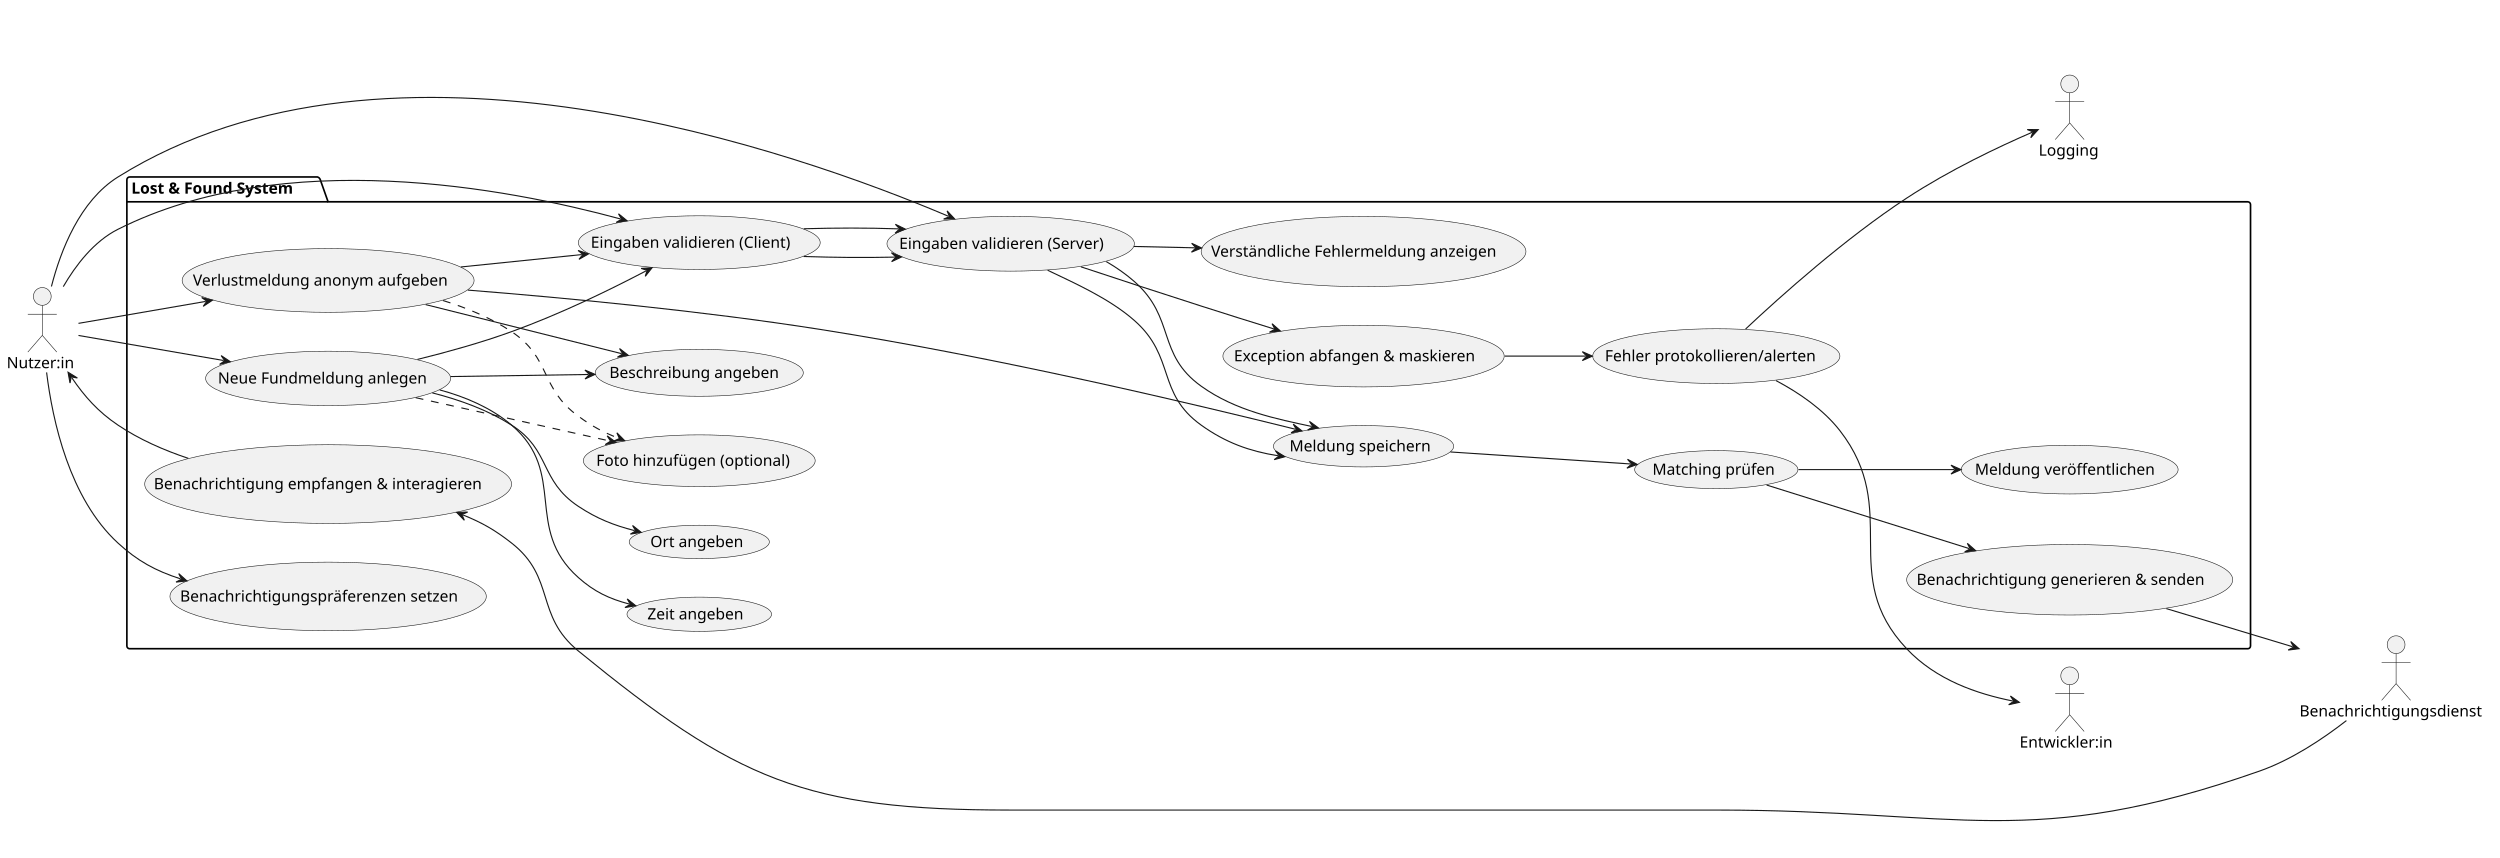
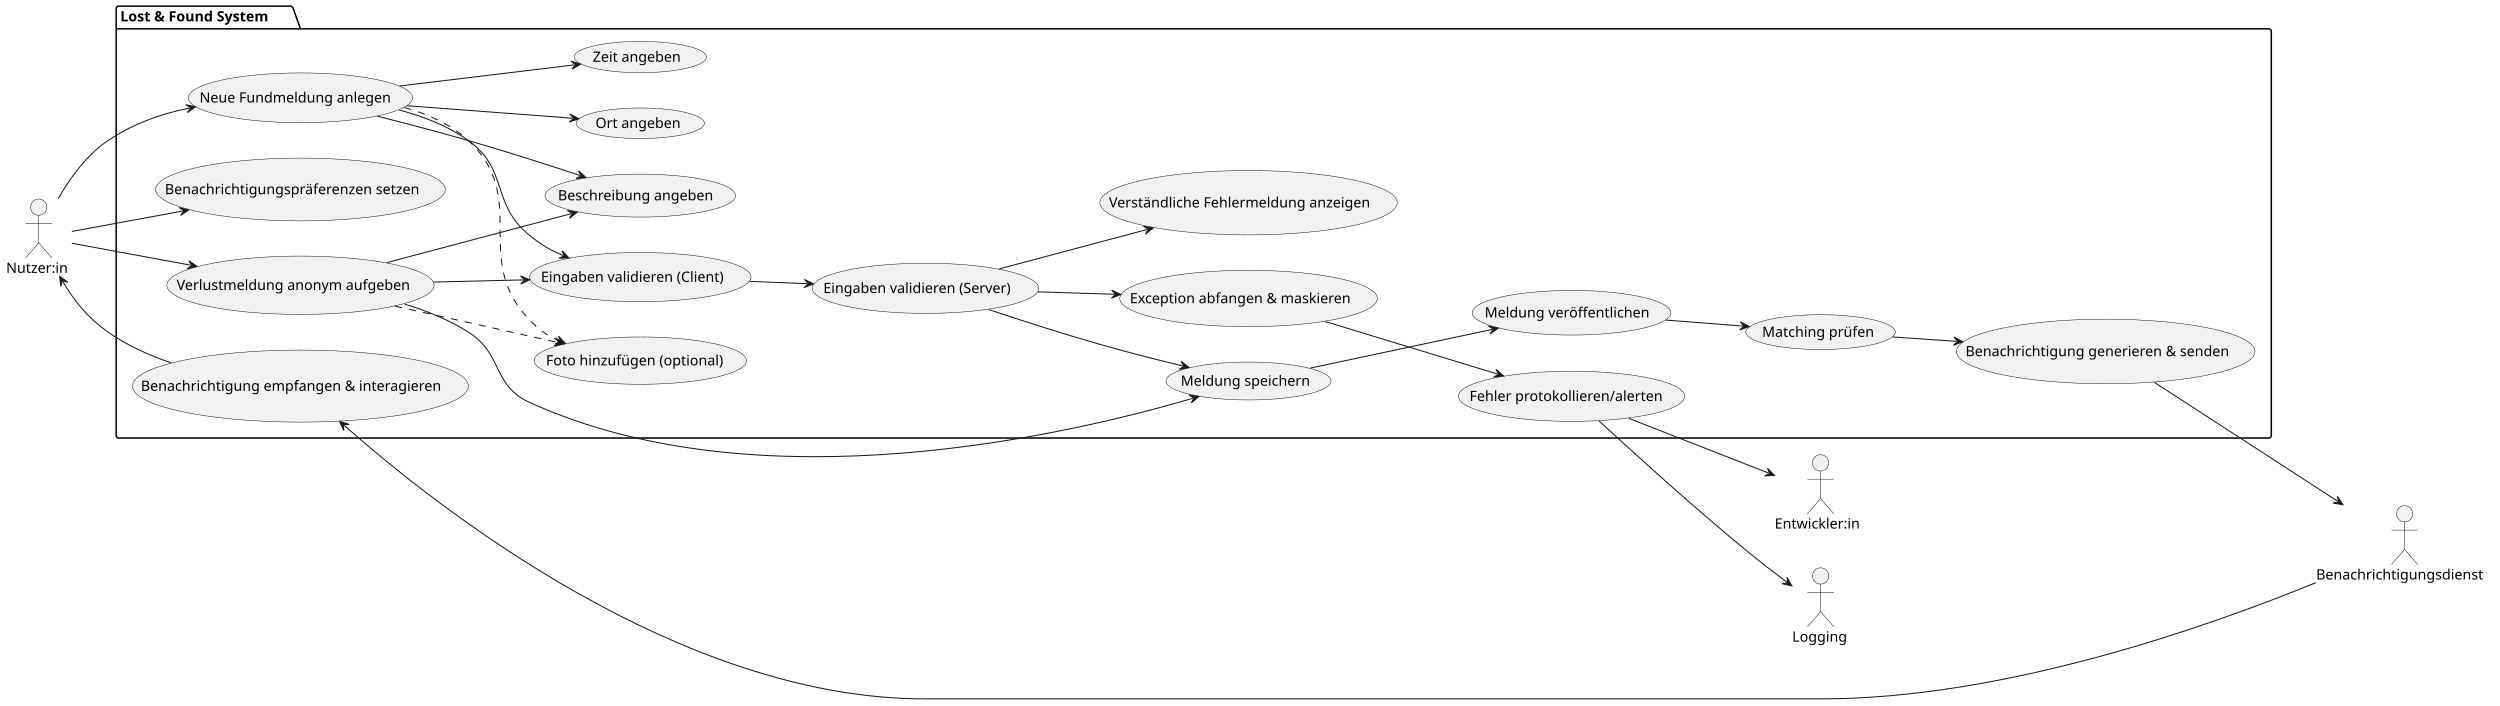
- <svg xmlns="http://www.w3.org/2000/svg" contentStyleType="text/css" data-diagram-type="DESCRIPTION" height="771px" preserveAspectRatio="none" style="width:2247px;height:771px;background:#FFFFFF;" version="1.1" viewBox="0 0 2247 771" width="2247px" zoomAndPan="magnify">
+ <svg xmlns="http://www.w3.org/2000/svg" contentStyleType="text/css" data-diagram-type="DESCRIPTION" height="693px" preserveAspectRatio="none" style="width:2454px;height:693px;background:#FFFFFF;" version="1.1" viewBox="0 0 2454 693" width="2454px" zoomAndPan="magnify">
  <defs />
  <g>
    <g class="cluster" data-entity="Lost . Found System" data-source-line="8" data-uid="ent0006" id="cluster_Lost . Found System">
-       <path d="M116.53,159.08 L285.38,159.08 A3.75,3.75 0 0 1 287.88,161.58 L294.88,181.377 L2020.27,181.377 A2.5,2.5 0 0 1 2022.77,183.877 L2022.77,580.58 A2.5,2.5 0 0 1 2020.27,583.08 L116.53,583.08 A2.5,2.5 0 0 1 114.03,580.58 L114.03,161.58 A2.5,2.5 0 0 1 116.53,159.08" fill="none" style="stroke:#000000;stroke-width:1.5;" />
-       <line style="stroke:#000000;stroke-width:1.5;" x1="114.03" x2="294.88" y1="181.377" y2="181.377" />
-       <text fill="#000000" font-family="sans-serif" font-size="14" font-weight="bold" lengthAdjust="spacing" textLength="167.85" x="118.03" y="174.075">Lost &amp; Found System</text>
+       <path d="M116.53,6 L285.38,6 A3.75,3.75 0 0 1 287.88,8.5 L294.88,28.297 L2227.01,28.297 A2.5,2.5 0 0 1 2229.51,30.797 L2229.51,427.5 A2.5,2.5 0 0 1 2227.01,430 L116.53,430 A2.5,2.5 0 0 1 114.03,427.5 L114.03,8.5 A2.5,2.5 0 0 1 116.53,6" fill="none" style="stroke:#000000;stroke-width:1.5;" />
+       <line style="stroke:#000000;stroke-width:1.5;" x1="114.03" x2="294.88" y1="28.297" y2="28.297" />
+       <text fill="#000000" font-family="sans-serif" font-size="14" font-weight="bold" lengthAdjust="spacing" textLength="167.85" x="118.03" y="20.995">Lost &amp; Found System</text>
    </g>
-     <g class="entity" data-entity="UC11" data-source-line="9" data-uid="ent0007" id="entity_UC11">
-       <ellipse cx="294.916" cy="252.081" fill="#F1F1F1" rx="131.206" ry="28.641" style="stroke:#181818;stroke-width:0.5;" />
-       <text fill="#000000" font-family="sans-serif" font-size="14" lengthAdjust="spacing" textLength="243.12" x="173.356" y="256.73">Verlustmeldung anonym aufgeben</text>
+     <g class="entity" data-entity="UC1" data-source-line="9" data-uid="ent0007" id="entity_UC1">
+       <ellipse cx="294.916" cy="280.001" fill="#F1F1F1" rx="131.206" ry="28.641" style="stroke:#181818;stroke-width:0.5;" />
+       <text fill="#000000" font-family="sans-serif" font-size="14" lengthAdjust="spacing" textLength="243.12" x="173.356" y="284.65">Verlustmeldung anonym aufgeben</text>
    </g>
-     <g class="entity" data-entity="UC12" data-source-line="10" data-uid="ent0008" id="entity_UC12">
-       <ellipse cx="628.511" cy="487.076" fill="#F1F1F1" rx="62.981" ry="14.996" style="stroke:#181818;stroke-width:0.5;" />
-       <text fill="#000000" font-family="sans-serif" font-size="14" lengthAdjust="spacing" textLength="88.04" x="584.491" y="491.725">Ort angeben</text>
+     <g class="entity" data-entity="UC2" data-source-line="10" data-uid="ent0008" id="entity_UC2">
+       <ellipse cx="628.511" cy="120.996" fill="#F1F1F1" rx="62.981" ry="14.996" style="stroke:#181818;stroke-width:0.5;" />
+       <text fill="#000000" font-family="sans-serif" font-size="14" lengthAdjust="spacing" textLength="88.04" x="584.491" y="125.645">Ort angeben</text>
    </g>
-     <g class="entity" data-entity="UC13" data-source-line="11" data-uid="ent0009" id="entity_UC13">
-       <ellipse cx="628.509" cy="552.082" fill="#F1F1F1" rx="64.959" ry="15.392" style="stroke:#181818;stroke-width:0.5;" />
-       <text fill="#000000" font-family="sans-serif" font-size="14" lengthAdjust="spacing" textLength="93.358" x="581.829" y="556.73">Zeit angeben</text>
+     <g class="entity" data-entity="UC3" data-source-line="11" data-uid="ent0009" id="entity_UC3">
+       <ellipse cx="628.509" cy="56.002" fill="#F1F1F1" rx="64.959" ry="15.392" style="stroke:#181818;stroke-width:0.5;" />
+       <text fill="#000000" font-family="sans-serif" font-size="14" lengthAdjust="spacing" textLength="93.358" x="581.829" y="60.65">Zeit angeben</text>
    </g>
-     <g class="entity" data-entity="UC14" data-source-line="12" data-uid="ent0010" id="entity_UC14">
-       <ellipse cx="628.507" cy="335.081" fill="#F1F1F1" rx="93.507" ry="21.101" style="stroke:#181818;stroke-width:0.5;" />
-       <text fill="#000000" font-family="sans-serif" font-size="14" lengthAdjust="spacing" textLength="161.636" x="547.689" y="339.73">Beschreibung angeben</text>
+     <g class="entity" data-entity="UC4" data-source-line="12" data-uid="ent0010" id="entity_UC4">
+       <ellipse cx="628.507" cy="192.001" fill="#F1F1F1" rx="93.507" ry="21.101" style="stroke:#181818;stroke-width:0.5;" />
+       <text fill="#000000" font-family="sans-serif" font-size="14" lengthAdjust="spacing" textLength="161.636" x="547.689" y="196.65">Beschreibung angeben</text>
    </g>
-     <g class="entity" data-entity="UC15" data-source-line="13" data-uid="ent0011" id="entity_UC15">
-       <ellipse cx="628.508" cy="414.079" fill="#F1F1F1" rx="104.198" ry="23.239" style="stroke:#181818;stroke-width:0.5;" />
-       <text fill="#000000" font-family="sans-serif" font-size="14" lengthAdjust="spacing" textLength="185.268" x="535.874" y="418.728">Foto hinzufügen (optional)</text>
+     <g class="entity" data-entity="UC5" data-source-line="13" data-uid="ent0011" id="entity_UC5">
+       <ellipse cx="628.508" cy="354" fill="#F1F1F1" rx="104.198" ry="23.239" style="stroke:#181818;stroke-width:0.5;" />
+       <text fill="#000000" font-family="sans-serif" font-size="14" lengthAdjust="spacing" textLength="185.268" x="535.874" y="358.648">Foto hinzufügen (optional)</text>
    </g>
-     <g class="entity" data-entity="UC16" data-source-line="14" data-uid="ent0012" id="entity_UC16">
-       <ellipse cx="1225.559" cy="401.082" fill="#F1F1F1" rx="81.009" ry="18.602" style="stroke:#181818;stroke-width:0.5;" />
-       <text fill="#000000" font-family="sans-serif" font-size="14" lengthAdjust="spacing" textLength="133.048" x="1159.035" y="405.73">Meldung speichern</text>
+     <g class="entity" data-entity="UC6" data-source-line="14" data-uid="ent0012" id="entity_UC6">
+       <ellipse cx="1225.559" cy="374.002" fill="#F1F1F1" rx="81.009" ry="18.602" style="stroke:#181818;stroke-width:0.5;" />
+       <text fill="#000000" font-family="sans-serif" font-size="14" lengthAdjust="spacing" textLength="133.048" x="1159.035" y="378.65">Meldung speichern</text>
    </g>
-     <g class="entity" data-entity="UC17" data-source-line="15" data-uid="ent0013" id="entity_UC17">
-       <ellipse cx="1860.238" cy="422.082" fill="#F1F1F1" rx="97.459" ry="21.892" style="stroke:#181818;stroke-width:0.5;" />
-       <text fill="#000000" font-family="sans-serif" font-size="14" lengthAdjust="spacing" textLength="170.44" x="1775.018" y="426.73">Meldung veröffentlichen</text>
+     <g class="entity" data-entity="UC7" data-source-line="15" data-uid="ent0013" id="entity_UC7">
+       <ellipse cx="1542.609" cy="307.002" fill="#F1F1F1" rx="97.459" ry="21.892" style="stroke:#181818;stroke-width:0.5;" />
+       <text fill="#000000" font-family="sans-serif" font-size="14" lengthAdjust="spacing" textLength="170.44" x="1457.388" y="311.65">Meldung veröffentlichen</text>
    </g>
-     <g class="entity" data-entity="UC21" data-source-line="17" data-uid="ent0014" id="entity_UC21">
-       <ellipse cx="628.506" cy="218.081" fill="#F1F1F1" rx="108.706" ry="24.141" style="stroke:#181818;stroke-width:0.5;" />
-       <text fill="#000000" font-family="sans-serif" font-size="14" lengthAdjust="spacing" textLength="195.077" x="530.967" y="222.73">Eingaben validieren (Client)</text>
+     <g class="entity" data-entity="UC8" data-source-line="16" data-uid="ent0014" id="entity_UC8">
+       <ellipse cx="628.506" cy="272.001" fill="#F1F1F1" rx="108.706" ry="24.141" style="stroke:#181818;stroke-width:0.5;" />
+       <text fill="#000000" font-family="sans-serif" font-size="14" lengthAdjust="spacing" textLength="195.077" x="530.967" y="276.65">Eingaben validieren (Client)</text>
    </g>
-     <g class="entity" data-entity="UC22" data-source-line="18" data-uid="ent0015" id="entity_UC22">
-       <ellipse cx="908.403" cy="219.079" fill="#F1F1F1" rx="111.193" ry="24.639" style="stroke:#181818;stroke-width:0.5;" />
-       <text fill="#000000" font-family="sans-serif" font-size="14" lengthAdjust="spacing" textLength="200.457" x="808.174" y="223.727">Eingaben validieren (Server)</text>
+     <g class="entity" data-entity="UC9" data-source-line="17" data-uid="ent0015" id="entity_UC9">
+       <ellipse cx="908.403" cy="282.999" fill="#F1F1F1" rx="111.193" ry="24.639" style="stroke:#181818;stroke-width:0.5;" />
+       <text fill="#000000" font-family="sans-serif" font-size="14" lengthAdjust="spacing" textLength="200.457" x="808.174" y="287.647">Eingaben validieren (Server)</text>
    </g>
-     <g class="entity" data-entity="UC23" data-source-line="19" data-uid="ent0016" id="entity_UC23">
-       <ellipse cx="1225.562" cy="226.082" fill="#F1F1F1" rx="145.962" ry="31.592" style="stroke:#181818;stroke-width:0.5;" />
-       <text fill="#000000" font-family="sans-serif" font-size="14" lengthAdjust="spacing" textLength="274.066" x="1088.528" y="230.731">Verständliche Fehlermeldung anzeigen</text>
+     <g class="entity" data-entity="UC10" data-source-line="18" data-uid="ent0016" id="entity_UC10">
+       <ellipse cx="1225.562" cy="199.002" fill="#F1F1F1" rx="145.962" ry="31.592" style="stroke:#181818;stroke-width:0.5;" />
+       <text fill="#000000" font-family="sans-serif" font-size="14" lengthAdjust="spacing" textLength="274.066" x="1088.528" y="203.651">Verständliche Fehlermeldung anzeigen</text>
    </g>
-     <g class="entity" data-entity="UC24" data-source-line="20" data-uid="ent0017" id="entity_UC24">
-       <ellipse cx="1225.557" cy="320.083" fill="#F1F1F1" rx="126.417" ry="27.683" style="stroke:#181818;stroke-width:0.5;" />
-       <text fill="#000000" font-family="sans-serif" font-size="14" lengthAdjust="spacing" textLength="232.996" x="1109.059" y="324.732">Exception abfangen &amp; maskieren</text>
+     <g class="entity" data-entity="UC11" data-source-line="19" data-uid="ent0017" id="entity_UC11">
+       <ellipse cx="1225.557" cy="293.003" fill="#F1F1F1" rx="126.417" ry="27.683" style="stroke:#181818;stroke-width:0.5;" />
+       <text fill="#000000" font-family="sans-serif" font-size="14" lengthAdjust="spacing" textLength="232.996" x="1109.059" y="297.652">Exception abfangen &amp; maskieren</text>
    </g>
-     <g class="entity" data-entity="UC25" data-source-line="21" data-uid="ent0018" id="entity_UC25">
-       <ellipse cx="1542.611" cy="320.078" fill="#F1F1F1" rx="111.091" ry="24.618" style="stroke:#181818;stroke-width:0.5;" />
-       <text fill="#000000" font-family="sans-serif" font-size="14" lengthAdjust="spacing" textLength="200.238" x="1442.492" y="324.727">Fehler protokollieren/alerten</text>
+     <g class="entity" data-entity="UC12" data-source-line="20" data-uid="ent0018" id="entity_UC12">
+       <ellipse cx="1542.611" cy="388.998" fill="#F1F1F1" rx="111.091" ry="24.618" style="stroke:#181818;stroke-width:0.5;" />
+       <text fill="#000000" font-family="sans-serif" font-size="14" lengthAdjust="spacing" textLength="200.238" x="1442.492" y="393.647">Fehler protokollieren/alerten</text>
    </g>
-     <g class="entity" data-entity="UC31" data-source-line="23" data-uid="ent0019" id="entity_UC31">
-       <ellipse cx="294.923" cy="340.085" fill="#F1F1F1" rx="110.123" ry="24.425" style="stroke:#181818;stroke-width:0.5;" />
-       <text fill="#000000" font-family="sans-serif" font-size="14" lengthAdjust="spacing" textLength="198.147" x="195.85" y="344.733">Neue Fundmeldung anlegen</text>
+     <g class="entity" data-entity="UC13" data-source-line="21" data-uid="ent0019" id="entity_UC13">
+       <ellipse cx="294.923" cy="96.005" fill="#F1F1F1" rx="110.123" ry="24.425" style="stroke:#181818;stroke-width:0.5;" />
+       <text fill="#000000" font-family="sans-serif" font-size="14" lengthAdjust="spacing" textLength="198.147" x="195.85" y="100.653">Neue Fundmeldung anlegen</text>
    </g>
-     <g class="entity" data-entity="UC32" data-source-line="24" data-uid="ent0020" id="entity_UC32">
-       <ellipse cx="294.922" cy="536.076" fill="#F1F1F1" rx="142.182" ry="30.836" style="stroke:#181818;stroke-width:0.5;" />
-       <text fill="#000000" font-family="sans-serif" font-size="14" lengthAdjust="spacing" textLength="266.171" x="161.837" y="540.725">Benachrichtigungspräferenzen setzen</text>
+     <g class="entity" data-entity="UC14" data-source-line="22" data-uid="ent0020" id="entity_UC14">
+       <ellipse cx="294.922" cy="185.996" fill="#F1F1F1" rx="142.182" ry="30.836" style="stroke:#181818;stroke-width:0.5;" />
+       <text fill="#000000" font-family="sans-serif" font-size="14" lengthAdjust="spacing" textLength="266.171" x="161.837" y="190.645">Benachrichtigungspräferenzen setzen</text>
    </g>
-     <g class="entity" data-entity="UC34" data-source-line="25" data-uid="ent0021" id="entity_UC34">
-       <ellipse cx="1542.608" cy="422.084" fill="#F1F1F1" rx="73.368" ry="17.074" style="stroke:#181818;stroke-width:0.5;" />
-       <text fill="#000000" font-family="sans-serif" font-size="14" lengthAdjust="spacing" textLength="114.748" x="1485.234" y="426.732">Matching prüfen</text>
+     <g class="entity" data-entity="UC15" data-source-line="23" data-uid="ent0021" id="entity_UC15">
+       <ellipse cx="1787.068" cy="326.004" fill="#F1F1F1" rx="73.368" ry="17.074" style="stroke:#181818;stroke-width:0.5;" />
+       <text fill="#000000" font-family="sans-serif" font-size="14" lengthAdjust="spacing" textLength="114.748" x="1729.694" y="330.652">Matching prüfen</text>
    </g>
-     <g class="entity" data-entity="UC35" data-source-line="26" data-uid="ent0022" id="entity_UC35">
-       <ellipse cx="1860.235" cy="521.077" fill="#F1F1F1" rx="146.535" ry="31.707" style="stroke:#181818;stroke-width:0.5;" />
-       <text fill="#000000" font-family="sans-serif" font-size="14" lengthAdjust="spacing" textLength="275.263" x="1722.604" y="525.725">Benachrichtigung generieren &amp; senden</text>
+     <g class="entity" data-entity="UC16" data-source-line="24" data-uid="ent0022" id="entity_UC16">
+       <ellipse cx="2066.965" cy="344.997" fill="#F1F1F1" rx="146.535" ry="31.707" style="stroke:#181818;stroke-width:0.5;" />
+       <text fill="#000000" font-family="sans-serif" font-size="14" lengthAdjust="spacing" textLength="275.263" x="1929.334" y="349.645">Benachrichtigung generieren &amp; senden</text>
    </g>
-     <g class="entity" data-entity="UC36" data-source-line="27" data-uid="ent0023" id="entity_UC36">
-       <ellipse cx="294.924" cy="435.077" fill="#F1F1F1" rx="164.884" ry="35.377" style="stroke:#181818;stroke-width:0.5;" />
-       <text fill="#000000" font-family="sans-serif" font-size="14" lengthAdjust="spacing" textLength="313.346" x="138.251" y="439.725">Benachrichtigung empfangen &amp; interagieren</text>
+     <g class="entity" data-entity="UC17" data-source-line="25" data-uid="ent0023" id="entity_UC17">
+       <ellipse cx="294.924" cy="378.997" fill="#F1F1F1" rx="164.884" ry="35.377" style="stroke:#181818;stroke-width:0.5;" />
+       <text fill="#000000" font-family="sans-serif" font-size="14" lengthAdjust="spacing" textLength="313.346" x="138.251" y="383.645">Benachrichtigung empfangen &amp; interagieren</text>
    </g>
    <g class="entity" data-entity="stud" data-source-line="3" data-uid="ent0002" id="entity_stud">
-       <ellipse cx="38.016" cy="266.44" fill="#F1F1F1" rx="8" ry="8" style="stroke:#181818;stroke-width:0.5;" />
-       <path d="M38.016,274.44 L38.016,301.44 M25.016,282.44 L51.016,282.44 M38.016,301.44 L25.016,316.44 M38.016,301.44 L51.016,316.44" fill="none" style="stroke:#181818;stroke-width:0.5;" />
-       <text fill="#000000" font-family="sans-serif" font-size="14" lengthAdjust="spacing" textLength="64.032" x="6" y="330.935">Nutzer:in</text>
+       <ellipse cx="38.016" cy="203.35" fill="#F1F1F1" rx="8" ry="8" style="stroke:#181818;stroke-width:0.5;" />
+       <path d="M38.016,211.35 L38.016,238.35 M25.016,219.35 L51.016,219.35 M38.016,238.35 L25.016,253.35 M38.016,238.35 L51.016,253.35" fill="none" style="stroke:#181818;stroke-width:0.5;" />
+       <text fill="#000000" font-family="sans-serif" font-size="14" lengthAdjust="spacing" textLength="64.032" x="6" y="267.845">Nutzer:in</text>
    </g>
    <g class="entity" data-entity="dev" data-source-line="4" data-uid="ent0003" id="entity_dev">
-       <ellipse cx="1860.235" cy="607.44" fill="#F1F1F1" rx="8" ry="8" style="stroke:#181818;stroke-width:0.5;" />
-       <path d="M1860.235,615.44 L1860.235,642.44 M1847.235,623.44 L1873.235,623.44 M1860.235,642.44 L1847.235,657.44 M1860.235,642.44 L1873.235,657.44" fill="none" style="stroke:#181818;stroke-width:0.5;" />
-       <text fill="#000000" font-family="sans-serif" font-size="14" lengthAdjust="spacing" textLength="90.091" x="1815.19" y="671.935">Entwickler:in</text>
+       <ellipse cx="1787.075" cy="454.35" fill="#F1F1F1" rx="8" ry="8" style="stroke:#181818;stroke-width:0.5;" />
+       <path d="M1787.075,462.35 L1787.075,489.35 M1774.075,470.35 L1800.075,470.35 M1787.075,489.35 L1774.075,504.35 M1787.075,489.35 L1800.075,504.35" fill="none" style="stroke:#181818;stroke-width:0.5;" />
+       <text fill="#000000" font-family="sans-serif" font-size="14" lengthAdjust="spacing" textLength="90.091" x="1742.03" y="518.845">Entwickler:in</text>
    </g>
    <g class="entity" data-entity="log" data-source-line="5" data-uid="ent0004" id="entity_log">
-       <ellipse cx="1860.234" cy="75.44" fill="#F1F1F1" rx="8" ry="8" style="stroke:#181818;stroke-width:0.5;" />
-       <path d="M1860.234,83.44 L1860.234,110.44 M1847.234,91.44 L1873.234,91.44 M1860.234,110.44 L1847.234,125.44 M1860.234,110.44 L1873.234,125.44" fill="none" style="stroke:#181818;stroke-width:0.5;" />
-       <text fill="#000000" font-family="sans-serif" font-size="14" lengthAdjust="spacing" textLength="55.788" x="1832.34" y="139.935">Logging</text>
+       <ellipse cx="1787.074" cy="565.35" fill="#F1F1F1" rx="8" ry="8" style="stroke:#181818;stroke-width:0.5;" />
+       <path d="M1787.074,573.35 L1787.074,600.35 M1774.074,581.35 L1800.074,581.35 M1787.074,600.35 L1774.074,615.35 M1787.074,600.35 L1800.074,615.35" fill="none" style="stroke:#181818;stroke-width:0.5;" />
+       <text fill="#000000" font-family="sans-serif" font-size="14" lengthAdjust="spacing" textLength="55.788" x="1759.18" y="629.845">Logging</text>
    </g>
    <g class="entity" data-entity="notif" data-source-line="6" data-uid="ent0005" id="entity_notif">
-       <ellipse cx="2153.617" cy="579.44" fill="#F1F1F1" rx="8" ry="8" style="stroke:#181818;stroke-width:0.5;" />
-       <path d="M2153.617,587.44 L2153.617,614.44 M2140.617,595.44 L2166.617,595.44 M2153.617,614.44 L2140.617,629.44 M2153.617,614.44 L2166.617,629.44" fill="none" style="stroke:#181818;stroke-width:0.5;" />
-       <text fill="#000000" font-family="sans-serif" font-size="14" lengthAdjust="spacing" textLength="173.694" x="2066.77" y="643.935">Benachrichtigungsdienst</text>
+       <ellipse cx="2360.357" cy="504.35" fill="#F1F1F1" rx="8" ry="8" style="stroke:#181818;stroke-width:0.5;" />
+       <path d="M2360.357,512.35 L2360.357,539.35 M2347.357,520.35 L2373.357,520.35 M2360.357,539.35 L2347.357,554.35 M2360.357,539.35 L2373.357,554.35" fill="none" style="stroke:#181818;stroke-width:0.5;" />
+       <text fill="#000000" font-family="sans-serif" font-size="14" lengthAdjust="spacing" textLength="173.694" x="2273.51" y="568.845">Benachrichtigungsdienst</text>
    </g>
-     <g class="link" data-entity-1="stud" data-entity-2="UC11" data-source-line="30" data-uid="lnk24" id="link_stud_UC11">
-       <path d="M70.53,290.64 C100.63,285.45 141.768,278.351 184.948,270.892" fill="none" id="stud-to-UC11" style="stroke:#181818;stroke-width:1;" />
-       <polygon fill="#181818" points="190.86,269.87,181.31,267.461,185.933,270.721,182.672,275.344,190.86,269.87" style="stroke:#181818;stroke-width:1;" />
+     <g class="link" data-entity-1="stud" data-entity-2="UC1" data-source-line="28" data-uid="lnk24" id="link_stud_UC1">
+       <path d="M70.53,238.81 C101.23,244.47 143.66,252.292 187.53,260.382" fill="none" id="stud-to-UC1" style="stroke:#181818;stroke-width:1;" />
+       <polygon fill="#181818" points="193.43,261.47,185.305,255.904,188.513,260.563,183.854,263.772,193.43,261.47" style="stroke:#181818;stroke-width:1;" />
    </g>
-     <g class="link" data-entity-1="UC11" data-entity-2="UC14" data-source-line="31" data-uid="lnk25" id="link_UC11_UC14">
-       <path d="M382.6,273.78 C439.69,288.07 507.3,304.992 558.81,317.892" fill="none" id="UC11-to-UC14" style="stroke:#181818;stroke-width:1;" />
-       <polygon fill="#181818" points="564.63,319.35,556.871,313.283,559.78,318.135,554.928,321.044,564.63,319.35" style="stroke:#181818;stroke-width:1;" />
+     <g class="link" data-entity-1="UC1" data-entity-2="UC4" data-source-line="29" data-uid="lnk25" id="link_UC1_UC4">
+       <path d="M379.59,257.79 C437.82,242.34 508.331,223.629 560.821,209.699" fill="none" id="UC1-to-UC4" style="stroke:#181818;stroke-width:1;" />
+       <polygon fill="#181818" points="566.62,208.16,556.895,206.602,561.787,209.442,558.947,214.335,566.62,208.16" style="stroke:#181818;stroke-width:1;" />
    </g>
-     <g class="link" data-entity-1="UC11" data-entity-2="UC15" data-source-line="32" data-uid="lnk26" id="link_UC11_UC15">
-       <path d="M398.19,270.11 C419.66,276.75 441.36,285.79 459.8,298.08 C495.61,321.96 485,348.76 519.8,374.08 C532.22,383.12 541.324,388.149 555.804,393.829" fill="none" id="UC11-to-UC15" style="stroke:#181818;stroke-width:1;stroke-dasharray:7,7;" />
-       <polygon fill="#181818" points="561.39,396.02,554.472,389.01,556.735,394.194,551.551,396.457,561.39,396.02" style="stroke:#181818;stroke-width:1;" />
+     <g class="link" data-entity-1="UC1" data-entity-2="UC5" data-source-line="30" data-uid="lnk26" id="link_UC1_UC5">
+       <path d="M387.84,300.51 C440.07,312.17 498.734,325.263 547.674,336.183" fill="none" id="UC1-to-UC5" style="stroke:#181818;stroke-width:1;stroke-dasharray:7,7;" />
+       <polygon fill="#181818" points="553.53,337.49,545.617,331.626,548.65,336.401,543.875,339.434,553.53,337.49" style="stroke:#181818;stroke-width:1;" />
    </g>
-     <g class="link" data-entity-1="UC11" data-entity-2="UC16" data-source-line="33" data-uid="lnk27" id="link_UC11_UC16">
-       <path d="M420.51,260.74 C509.16,267.81 630.92,279.39 737.21,296.08 C895.82,321 1074.628,363.491 1164.297,385.801" fill="none" id="UC11-to-UC16" style="stroke:#181818;stroke-width:1;" />
-       <polygon fill="#181818" points="1170.12,387.25,1162.352,381.195,1165.268,386.043,1160.42,388.959,1170.12,387.25" style="stroke:#181818;stroke-width:1;" />
+     <g class="link" data-entity-1="UC1" data-entity-2="UC6" data-source-line="31" data-uid="lnk27" id="link_UC1_UC6">
+       <path d="M396.9,298.43 C418.67,305.05 440.82,313.99 459.8,326 C494.14,347.74 482.82,378.15 519.8,395 C746.76,498.41 1053.124,425.604 1171.074,390.884" fill="none" id="UC1-to-UC6" style="stroke:#181818;stroke-width:1;" />
+       <polygon fill="#181818" points="1176.83,389.19,1167.067,387.894,1172.034,390.602,1169.326,395.569,1176.83,389.19" style="stroke:#181818;stroke-width:1;" />
    </g>
-     <g class="link" data-entity-1="UC11" data-entity-2="UC21" data-source-line="34" data-uid="lnk28" id="link_UC11_UC21">
-       <path d="M414.22,239.95 C451.79,236.1 486.951,232.492 522.971,228.802" fill="none" id="UC11-to-UC21" style="stroke:#181818;stroke-width:1;" />
-       <polygon fill="#181818" points="528.94,228.19,519.579,225.128,523.966,228.7,520.394,233.086,528.94,228.19" style="stroke:#181818;stroke-width:1;" />
+     <g class="link" data-entity-1="UC1" data-entity-2="UC8" data-source-line="32" data-uid="lnk28" id="link_UC1_UC8">
+       <path d="M425.54,276.87 C456.78,276.12 483.832,275.463 513.942,274.743" fill="none" id="UC1-to-UC8" style="stroke:#181818;stroke-width:1;" />
+       <polygon fill="#181818" points="519.94,274.6,510.847,270.816,514.941,274.719,511.038,278.814,519.94,274.6" style="stroke:#181818;stroke-width:1;" />
    </g>
-     <g class="link" data-entity-1="UC21" data-entity-2="UC22" data-source-line="35" data-uid="lnk29" id="link_UC21_UC22">
-       <path d="M722.43,230.53 C750.67,231.44 775.782,231.723 804.292,231.093" fill="none" id="UC21-to-UC22" style="stroke:#181818;stroke-width:1;" />
-       <polygon fill="#181818" points="810.29,230.96,801.204,227.16,805.291,231.071,801.381,235.158,810.29,230.96" style="stroke:#181818;stroke-width:1;" />
+     <g class="link" data-entity-1="UC8" data-entity-2="UC9" data-source-line="33" data-uid="lnk29" id="link_UC8_UC9">
+       <path d="M735.76,276.21 C756.29,277.02 771.835,277.632 792.455,278.452" fill="none" id="UC8-to-UC9" style="stroke:#181818;stroke-width:1;" />
+       <polygon fill="#181818" points="798.45,278.69,789.616,274.336,793.454,278.491,789.298,282.329,798.45,278.69" style="stroke:#181818;stroke-width:1;" />
    </g>
-     <g class="link" data-entity-1="UC21" data-entity-2="UC22" data-source-line="46" data-uid="lnk39" id="link_UC21_UC22">
-       <path d="M722.43,205.6 C751.78,204.81 778.213,204.708 807.623,205.698" fill="none" id="UC21-to-UC22-1" style="stroke:#181818;stroke-width:1;" />
-       <polygon fill="#181818" points="813.62,205.9,804.76,201.6,808.623,205.732,804.49,209.595,813.62,205.9" style="stroke:#181818;stroke-width:1;" />
+     <g class="link" data-entity-1="UC9" data-entity-2="UC6" data-source-line="34" data-uid="lnk30" id="link_UC9_UC6">
+       <path d="M970.54,303.89 C1002.81,314.63 1043.17,327.6 1079.6,338 C1108.27,346.18 1134.607,352.875 1161.337,359.315" fill="none" id="UC9-to-UC6" style="stroke:#181818;stroke-width:1;" />
+       <polygon fill="#181818" points="1167.17,360.72,1159.357,354.723,1162.309,359.549,1157.484,362.501,1167.17,360.72" style="stroke:#181818;stroke-width:1;" />
    </g>
-     <g class="link" data-entity-1="UC22" data-entity-2="UC16" data-source-line="36" data-uid="lnk30" id="link_UC22_UC16">
-       <path d="M941.59,242.89 C965.17,254.21 996.89,268.1 1019.6,288.08 C1056.8,320.83 1039.35,353.16 1079.6,382.08 C1101.39,397.75 1123.329,405.722 1148.799,409.622" fill="none" id="UC22-to-UC16" style="stroke:#181818;stroke-width:1;" />
-       <polygon fill="#181818" points="1154.73,410.53,1146.439,405.214,1149.788,409.773,1145.228,413.122,1154.73,410.53" style="stroke:#181818;stroke-width:1;" />
+     <g class="link" data-entity-1="UC6" data-entity-2="UC7" data-source-line="35" data-uid="lnk31" id="link_UC6_UC7">
+       <path d="M1286.19,361.32 C1338.64,350.17 1409.201,335.158 1464.781,323.338" fill="none" id="UC6-to-UC7" style="stroke:#181818;stroke-width:1;" />
+       <polygon fill="#181818" points="1470.65,322.09,1461.015,320.05,1465.759,323.13,1462.679,327.875,1470.65,322.09" style="stroke:#181818;stroke-width:1;" />
    </g>
-     <g class="link" data-entity-1="UC22" data-entity-2="UC16" data-source-line="47" data-uid="lnk40" id="link_UC22_UC16">
-       <path d="M994.33,235.12 C1003.34,240.35 1011.97,246.38 1019.6,253.08 C1056.8,285.83 1039.35,318.16 1079.6,347.08 C1110.55,369.33 1147.893,376.644 1179.063,383.315" fill="none" id="UC22-to-UC16-1" style="stroke:#181818;stroke-width:1;" />
-       <polygon fill="#181818" points="1184.93,384.57,1176.966,378.775,1180.041,383.524,1175.292,386.598,1184.93,384.57" style="stroke:#181818;stroke-width:1;" />
+     <g class="link" data-entity-1="UC7" data-entity-2="UC15" data-source-line="36" data-uid="lnk32" id="link_UC7_UC15">
+       <path d="M1635.27,314.18 C1662.36,316.31 1685.568,318.122 1710.978,320.111" fill="none" id="UC7-to-UC15" style="stroke:#181818;stroke-width:1;" />
+       <polygon fill="#181818" points="1716.96,320.58,1708.3,315.889,1711.975,320.19,1707.675,323.865,1716.96,320.58" style="stroke:#181818;stroke-width:1;" />
    </g>
-     <g class="link" data-entity-1="UC16" data-entity-2="UC34" data-source-line="37" data-uid="lnk31" id="link_UC16_UC34">
-       <path d="M1303.63,406.22 C1354.91,409.64 1415.753,413.691 1465.533,417.011" fill="none" id="UC16-to-UC34" style="stroke:#181818;stroke-width:1;" />
-       <polygon fill="#181818" points="1471.52,417.41,1462.806,412.82,1466.531,417.077,1462.274,420.802,1471.52,417.41" style="stroke:#181818;stroke-width:1;" />
+     <g class="link" data-entity-1="stud" data-entity-2="UC13" data-source-line="38" data-uid="lnk33" id="link_stud_UC13">
+       <path d="M57.21,194.83 C68.57,174.98 85.04,152 106.03,138 C131.34,121.12 156.515,112.158 186.035,106.038" fill="none" id="stud-to-UC13" style="stroke:#181818;stroke-width:1;" />
+       <polygon fill="#181818" points="191.91,104.82,182.285,102.73,187.014,105.835,183.909,110.564,191.91,104.82" style="stroke:#181818;stroke-width:1;" />
    </g>
-     <g class="link" data-entity-1="UC34" data-entity-2="UC17" data-source-line="38" data-uid="lnk32" id="link_UC34_UC17">
-       <path d="M1616.42,422.08 C1659.84,422.08 1709.5,422.08 1756.57,422.08" fill="none" id="UC34-to-UC17" style="stroke:#181818;stroke-width:1;" />
-       <polygon fill="#181818" points="1762.57,422.08,1753.57,418.08,1757.57,422.08,1753.57,426.08,1762.57,422.08" style="stroke:#181818;stroke-width:1;" />
+     <g class="link" data-entity-1="UC13" data-entity-2="UC2" data-source-line="39" data-uid="lnk34" id="link_UC13_UC2">
+       <path d="M399.47,103.81 C454.96,107.99 515.337,112.539 562.127,116.069" fill="none" id="UC13-to-UC2" style="stroke:#181818;stroke-width:1;" />
+       <polygon fill="#181818" points="568.11,116.52,559.436,111.854,563.124,116.144,558.835,119.832,568.11,116.52" style="stroke:#181818;stroke-width:1;" />
    </g>
-     <g class="link" data-entity-1="stud" data-entity-2="UC31" data-source-line="40" data-uid="lnk33" id="link_stud_UC31">
-       <path d="M70.53,301.52 C104.43,307.38 153.907,315.92 201.047,324.05" fill="none" id="stud-to-UC31" style="stroke:#181818;stroke-width:1;" />
-       <polygon fill="#181818" points="206.96,325.07,198.771,319.599,202.033,324.22,197.411,327.482,206.96,325.07" style="stroke:#181818;stroke-width:1;" />
+     <g class="link" data-entity-1="UC13" data-entity-2="UC3" data-source-line="40" data-uid="lnk35" id="link_UC13_UC3">
+       <path d="M392.27,84.38 C449.83,77.43 515.053,69.569 563.953,63.669" fill="none" id="UC13-to-UC3" style="stroke:#181818;stroke-width:1;" />
+       <polygon fill="#181818" points="569.91,62.95,560.496,60.057,564.946,63.549,561.454,67.999,569.91,62.95" style="stroke:#181818;stroke-width:1;" />
    </g>
-     <g class="link" data-entity-1="UC31" data-entity-2="UC12" data-source-line="41" data-uid="lnk34" id="link_UC31_UC12">
-       <path d="M388.55,353.11 C413,359.33 438.49,368.52 459.8,382.08 C495.23,404.64 484.8,431.87 519.8,455.08 C536.62,466.25 551.637,472.123 570.477,476.943" fill="none" id="UC31-to-UC12" style="stroke:#181818;stroke-width:1;" />
-       <polygon fill="#181818" points="576.29,478.43,568.562,472.324,571.446,477.191,566.579,480.075,576.29,478.43" style="stroke:#181818;stroke-width:1;" />
+     <g class="link" data-entity-1="UC13" data-entity-2="UC4" data-source-line="41" data-uid="lnk36" id="link_UC13_UC4">
+       <path d="M370.41,114.08 C398.53,121.17 430.73,129.6 459.8,138 C498.74,149.25 536.596,161.427 569.566,172.387" fill="none" id="UC13-to-UC4" style="stroke:#181818;stroke-width:1;" />
+       <polygon fill="#181818" points="575.26,174.28,567.981,167.645,570.515,172.703,565.458,175.237,575.26,174.28" style="stroke:#181818;stroke-width:1;" />
    </g>
-     <g class="link" data-entity-1="UC31" data-entity-2="UC13" data-source-line="42" data-uid="lnk35" id="link_UC31_UC13">
-       <path d="M395.12,350.42 C418.32,356.69 441.56,366.58 459.8,382.08 C510.45,425.13 470.16,474.87 519.8,519.08 C534.11,531.83 547.449,538.128 565.619,542.928" fill="none" id="UC31-to-UC13" style="stroke:#181818;stroke-width:1;" />
-       <polygon fill="#181818" points="571.42,544.46,563.74,538.294,566.586,543.183,561.697,546.029,571.42,544.46" style="stroke:#181818;stroke-width:1;" />
+     <g class="link" data-entity-1="UC13" data-entity-2="UC5" data-source-line="42" data-uid="lnk37" id="link_UC13_UC5">
+       <path d="M396.91,105.51 C419.8,111.83 442.44,121.94 459.8,138 C520.46,194.12 462.16,254.78 519.8,314 C529.54,324.01 536.499,329.135 549.479,334.785" fill="none" id="UC13-to-UC5" style="stroke:#181818;stroke-width:1;stroke-dasharray:7,7;" />
+       <polygon fill="#181818" points="554.98,337.18,548.324,329.92,550.395,335.184,545.131,337.256,554.98,337.18" style="stroke:#181818;stroke-width:1;" />
    </g>
-     <g class="link" data-entity-1="UC31" data-entity-2="UC14" data-source-line="43" data-uid="lnk36" id="link_UC31_UC14">
-       <path d="M404.95,338.44 C446.95,337.81 488.481,337.181 528.791,336.571" fill="none" id="UC31-to-UC14" style="stroke:#181818;stroke-width:1;" />
-       <polygon fill="#181818" points="534.79,336.48,525.731,332.617,529.791,336.556,525.852,340.616,534.79,336.48" style="stroke:#181818;stroke-width:1;" />
+     <g class="link" data-entity-1="UC13" data-entity-2="UC8" data-source-line="43" data-uid="lnk38" id="link_UC13_UC8">
+       <path d="M391.76,107.98 C415.55,114.21 439.9,123.66 459.8,138 C499.71,166.75 481.58,200.04 519.8,231 C531.15,240.19 539.242,245.172 552.942,250.882" fill="none" id="UC13-to-UC8" style="stroke:#181818;stroke-width:1;" />
+       <polygon fill="#181818" points="558.48,253.19,551.712,246.036,553.865,251.266,548.634,253.42,558.48,253.19" style="stroke:#181818;stroke-width:1;" />
    </g>
-     <g class="link" data-entity-1="UC31" data-entity-2="UC15" data-source-line="44" data-uid="lnk37" id="link_UC31_UC15">
-       <path d="M373.66,357.43 C428.02,369.57 494.324,384.363 547.804,396.303" fill="none" id="UC31-to-UC15" style="stroke:#181818;stroke-width:1;stroke-dasharray:7,7;" />
-       <polygon fill="#181818" points="553.66,397.61,545.748,391.745,548.78,396.521,544.005,399.553,553.66,397.61" style="stroke:#181818;stroke-width:1;" />
+     <g class="link" data-entity-1="stud" data-entity-2="UC14" data-source-line="45" data-uid="lnk39" id="link_stud_UC14">
+       <path d="M70.53,227.19 C99.37,221.87 137.86,214.779 179.49,207.099" fill="none" id="stud-to-UC14" style="stroke:#181818;stroke-width:1;" />
+       <polygon fill="#181818" points="185.39,206.01,175.814,203.709,180.473,206.917,177.265,211.576,185.39,206.01" style="stroke:#181818;stroke-width:1;" />
    </g>
-     <g class="link" data-entity-1="UC31" data-entity-2="UC21" data-source-line="45" data-uid="lnk38" id="link_UC31_UC21">
-       <path d="M375.22,323.05 C402.38,316.36 432.74,307.9 459.8,298.08 C504.23,281.97 547.415,260.884 580.775,243.413" fill="none" id="UC31-to-UC21" style="stroke:#181818;stroke-width:1;" />
-       <polygon fill="#181818" points="586.09,240.63,576.261,241.262,581.661,242.95,579.973,248.349,586.09,240.63" style="stroke:#181818;stroke-width:1;" />
+     <g class="link" data-entity-1="UC15" data-entity-2="UC16" data-source-line="46" data-uid="lnk40" id="link_UC15_UC16">
+       <path d="M1857.84,330.77 C1878.9,332.21 1896.824,333.43 1920.744,335.07" fill="none" id="UC15-to-UC16" style="stroke:#181818;stroke-width:1;" />
+       <polygon fill="#181818" points="1926.73,335.48,1918.025,330.874,1921.742,335.138,1917.477,338.855,1926.73,335.48" style="stroke:#181818;stroke-width:1;" />
    </g>
-     <g class="link" data-entity-1="stud" data-entity-2="UC32" data-source-line="49" data-uid="lnk41" id="link_stud_UC32">
-       <path d="M41.89,334.72 C47.22,378.24 62.46,448.1 106.03,488.08 C123.39,504.02 139.598,512.994 162.278,520.284" fill="none" id="stud-to-UC32" style="stroke:#181818;stroke-width:1;" />
-       <polygon fill="#181818" points="167.99,522.12,160.646,515.558,163.23,520.59,158.198,523.174,167.99,522.12" style="stroke:#181818;stroke-width:1;" />
+     <g class="link" data-entity-1="UC16" data-entity-2="notif" data-source-line="47" data-uid="lnk41" id="link_UC16_notif">
+       <path d="M2114.79,375.37 C2165.06,407.97 2240.046,456.604 2294.767,492.104" fill="none" id="UC16-to-notif" style="stroke:#181818;stroke-width:1;" />
+       <polygon fill="#181818" points="2299.8,495.37,2294.427,487.116,2295.605,492.649,2290.073,493.827,2299.8,495.37" style="stroke:#181818;stroke-width:1;" />
    </g>
-     <g class="link" data-entity-1="UC34" data-entity-2="UC35" data-source-line="50" data-uid="lnk42" id="link_UC34_UC35">
-       <path d="M1587.83,435.95 C1636.35,451.17 1709.625,474.154 1769.915,493.064" fill="none" id="UC34-to-UC35" style="stroke:#181818;stroke-width:1;" />
-       <polygon fill="#181818" points="1775.64,494.86,1768.25,488.35,1770.869,493.364,1765.855,495.983,1775.64,494.86" style="stroke:#181818;stroke-width:1;" />
+     <g class="link" data-entity-1="notif" data-entity-2="UC17" data-source-line="48" data-uid="lnk42" id="link_notif_UC17">
+       <path d="M2273.18,571.96 C2162.95,616.99 1965.11,686 1788.07,686 C907.4,686 907.4,686 907.4,686 C666.86,686 428.747,497.882 337.857,417.592" fill="none" id="notif-to-UC17" style="stroke:#181818;stroke-width:1;" />
+       <polygon fill="#181818" points="333.36,413.62,337.457,422.576,337.107,416.93,342.753,416.581,333.36,413.62" style="stroke:#181818;stroke-width:1;" />
    </g>
-     <g class="link" data-entity-1="UC35" data-entity-2="notif" data-source-line="51" data-uid="lnk43" id="link_UC35_notif">
-       <path d="M1947.09,547.01 C1984.69,558.37 2022.986,569.935 2060.636,581.305" fill="none" id="UC35-to-notif" style="stroke:#181818;stroke-width:1;" />
-       <polygon fill="#181818" points="2066.38,583.04,2058.921,576.609,2061.593,581.595,2056.608,584.267,2066.38,583.04" style="stroke:#181818;stroke-width:1;" />
+     <g class="link" data-entity-1="UC17" data-entity-2="stud" data-source-line="49" data-uid="lnk43" id="link_UC17_stud">
+       <path d="M167.83,356.12 C146.05,348.71 124.5,338.92 106.03,326 C86.14,312.08 73.091,295.436 61.631,276.456" fill="none" id="UC17-to-stud" style="stroke:#181818;stroke-width:1;" />
+       <polygon fill="#181818" points="58.53,271.32,59.758,281.092,61.114,275.6,66.606,276.957,58.53,271.32" style="stroke:#181818;stroke-width:1;" />
    </g>
-     <g class="link" data-entity-1="notif" data-entity-2="UC36" data-source-line="52" data-uid="lnk44" id="link_notif_UC36">
-       <path d="M2108.95,647.68 C2087.03,664.72 2059.14,683.13 2030.77,693.08 C1825.95,764.99 1760.69,728.08 1543.61,728.08 C907.4,728.08 907.4,728.08 907.4,728.08 C723.79,728.08 661.98,701.28 519.8,585.08 C480.55,553.01 499.7,519.36 459.8,488.08 C445.21,476.65 433.636,469.88 416.046,462.8" fill="none" id="notif-to-UC36" style="stroke:#181818;stroke-width:1;" />
-       <polygon fill="#181818" points="410.48,460.56,417.336,467.631,415.118,462.427,420.323,460.21,410.48,460.56" style="stroke:#181818;stroke-width:1;" />
+     <g class="link" data-entity-1="UC9" data-entity-2="UC10" data-source-line="50" data-uid="lnk44" id="link_UC9_UC10">
+       <path d="M980.92,263.94 C1025.68,252.01 1078.022,238.055 1126.272,225.195" fill="none" id="UC9-to-UC10" style="stroke:#181818;stroke-width:1;" />
+       <polygon fill="#181818" points="1132.07,223.65,1122.343,222.103,1127.239,224.938,1124.404,229.833,1132.07,223.65" style="stroke:#181818;stroke-width:1;" />
    </g>
-     <g class="link" data-entity-1="UC36" data-entity-2="stud" data-source-line="53" data-uid="lnk45" id="link_UC36_stud">
-       <path d="M169.21,411.96 C147.05,404.57 125.02,394.85 106.03,382.08 C87.97,369.94 75.989,356.308 64.549,339.518" fill="none" id="UC36-to-stud" style="stroke:#181818;stroke-width:1;" />
-       <polygon fill="#181818" points="61.17,334.56,62.932,344.25,63.985,338.692,69.543,339.745,61.17,334.56" style="stroke:#181818;stroke-width:1;" />
+     <g class="link" data-entity-1="UC9" data-entity-2="UC11" data-source-line="51" data-uid="lnk45" id="link_UC9_UC11">
+       <path d="M1018.74,286.47 C1044.97,287.3 1067.163,288.01 1094.023,288.86" fill="none" id="UC9-to-UC11" style="stroke:#181818;stroke-width:1;" />
+       <polygon fill="#181818" points="1100.02,289.05,1091.151,284.767,1095.023,288.892,1090.898,292.763,1100.02,289.05" style="stroke:#181818;stroke-width:1;" />
    </g>
-     <g class="link" data-entity-1="stud" data-entity-2="UC21" data-source-line="55" data-uid="lnk46" id="link_stud_UC21">
-       <path d="M56.88,257.62 C68.05,238.38 84.44,216.92 106.03,206.08 C255.54,131.01 455.059,168.971 557.759,196.801" fill="none" id="stud-to-UC21" style="stroke:#181818;stroke-width:1;" />
-       <polygon fill="#181818" points="563.55,198.37,555.909,192.155,558.724,197.062,553.817,199.877,563.55,198.37" style="stroke:#181818;stroke-width:1;" />
+     <g class="link" data-entity-1="UC11" data-entity-2="UC12" data-source-line="52" data-uid="lnk46" id="link_UC11_UC12">
+       <path d="M1300.82,315.63 C1353.94,331.82 1419.051,351.651 1470.131,367.221" fill="none" id="UC11-to-UC12" style="stroke:#181818;stroke-width:1;" />
+       <polygon fill="#181818" points="1475.87,368.97,1468.427,362.52,1471.087,367.512,1466.095,370.172,1475.87,368.97" style="stroke:#181818;stroke-width:1;" />
    </g>
-     <g class="link" data-entity-1="stud" data-entity-2="UC22" data-source-line="56" data-uid="lnk47" id="link_stud_UC22">
-       <path d="M46.22,257.49 C54.55,224.99 71.78,180.46 106.03,159.08 C351.33,6 719.158,137.764 852.457,194.384" fill="none" id="stud-to-UC22" style="stroke:#181818;stroke-width:1;" />
-       <polygon fill="#181818" points="857.98,196.73,851.26,189.53,853.378,194.775,848.133,196.893,857.98,196.73" style="stroke:#181818;stroke-width:1;" />
+     <g class="link" data-entity-1="UC12" data-entity-2="log" data-source-line="53" data-uid="lnk47" id="link_UC12_log">
+       <path d="M1569.58,413.17 C1602.49,443.54 1661.23,496.88 1713.7,540 C1728.33,552.02 1740.341,561.272 1754.081,571.522" fill="none" id="UC12-to-log" style="stroke:#181818;stroke-width:1;" />
+       <polygon fill="#181818" points="1758.89,575.11,1754.068,566.522,1754.882,572.12,1749.284,572.935,1758.89,575.11" style="stroke:#181818;stroke-width:1;" />
    </g>
-     <g class="link" data-entity-1="UC22" data-entity-2="UC23" data-source-line="57" data-uid="lnk48" id="link_UC22_UC23">
-       <path d="M1019.19,221.52 C1038.82,221.96 1053.542,222.288 1073.972,222.738" fill="none" id="UC22-to-UC23" style="stroke:#181818;stroke-width:1;" />
-       <polygon fill="#181818" points="1079.97,222.87,1071.06,218.673,1074.971,222.76,1070.884,226.671,1079.97,222.87" style="stroke:#181818;stroke-width:1;" />
-     </g>
-     <g class="link" data-entity-1="UC22" data-entity-2="UC24" data-source-line="58" data-uid="lnk49" id="link_UC22_UC24">
-       <path d="M971.56,239.82 C1003.76,250.49 1043.75,263.62 1079.6,275.08 C1102.69,282.47 1122.178,288.585 1145.008,295.655" fill="none" id="UC22-to-UC24" style="stroke:#181818;stroke-width:1;" />
-       <polygon fill="#181818" points="1150.74,297.43,1143.326,290.947,1145.964,295.951,1140.959,298.589,1150.74,297.43" style="stroke:#181818;stroke-width:1;" />
-     </g>
-     <g class="link" data-entity-1="UC24" data-entity-2="UC25" data-source-line="59" data-uid="lnk50" id="link_UC24_UC25">
-       <path d="M1352.43,320.08 C1378.49,320.08 1399.74,320.08 1425.19,320.08" fill="none" id="UC24-to-UC25" style="stroke:#181818;stroke-width:1;" />
-       <polygon fill="#181818" points="1431.19,320.08,1422.19,316.08,1426.19,320.08,1422.19,324.08,1431.19,320.08" style="stroke:#181818;stroke-width:1;" />
-     </g>
-     <g class="link" data-entity-1="UC25" data-entity-2="log" data-source-line="60" data-uid="lnk51" id="link_UC25_log">
-       <path d="M1568.94,295.71 C1600.94,265.69 1658.53,214.25 1713.7,178.08 C1752.71,152.51 1796.388,131.974 1826.428,118.904" fill="none" id="UC25-to-log" style="stroke:#181818;stroke-width:1;" />
-       <polygon fill="#181818" points="1831.93,116.51,1822.081,116.433,1827.345,118.505,1825.273,123.769,1831.93,116.51" style="stroke:#181818;stroke-width:1;" />
-     </g>
-     <g class="link" data-entity-1="UC25" data-entity-2="dev" data-source-line="61" data-uid="lnk52" id="link_UC25_dev">
-       <path d="M1596.3,342.09 C1616.76,352.96 1638.81,367.91 1653.7,387.08 C1709.6,459.02 1651.19,516.82 1713.7,583.08 C1740.24,611.21 1776.878,623.598 1809.118,630.078" fill="none" id="UC25-to-dev" style="stroke:#181818;stroke-width:1;" />
-       <polygon fill="#181818" points="1815,631.26,1806.965,625.565,1810.098,630.275,1805.388,633.408,1815,631.26" style="stroke:#181818;stroke-width:1;" />
+     <g class="link" data-entity-1="UC12" data-entity-2="dev" data-source-line="54" data-uid="lnk48" id="link_UC12_dev">
+       <path d="M1598.93,410.68 C1642.26,427.65 1696.133,448.762 1736.313,464.502" fill="none" id="UC12-to-dev" style="stroke:#181818;stroke-width:1;" />
+       <polygon fill="#181818" points="1741.9,466.69,1734.979,459.683,1737.245,464.866,1732.061,467.132,1741.9,466.69" style="stroke:#181818;stroke-width:1;" />
    </g>
  </g>
</svg>
